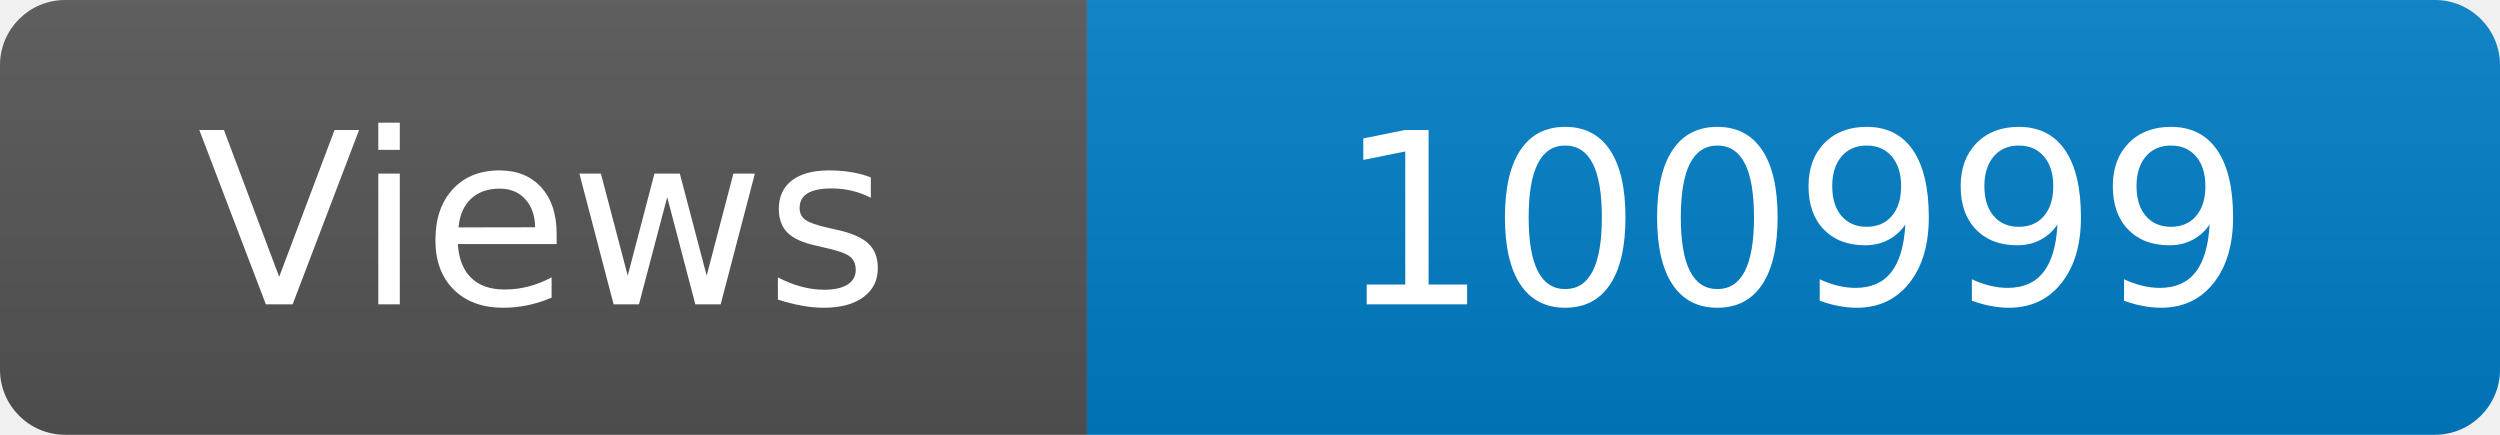
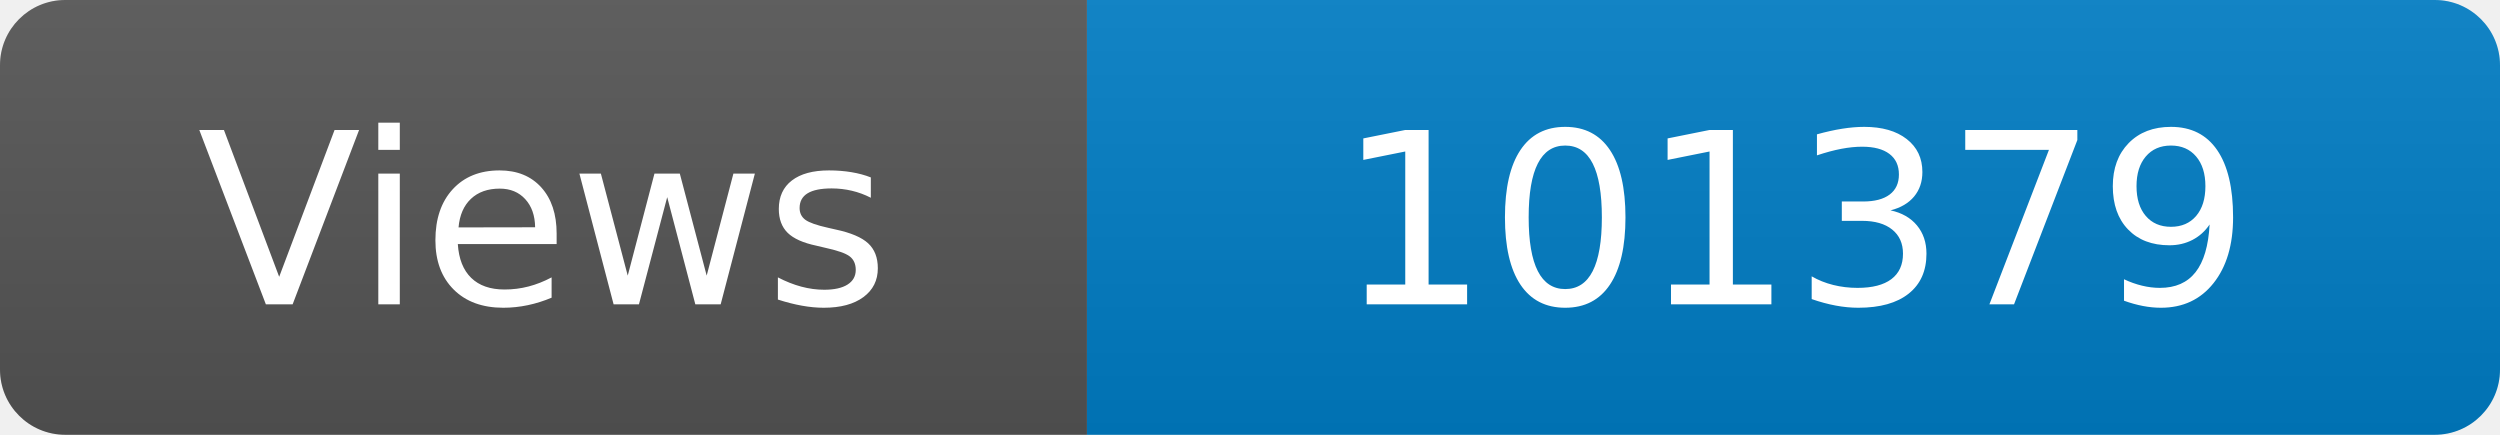
<svg xmlns="http://www.w3.org/2000/svg" width="115" height="20" role="img" aria-label="Maintained?: yes">
  <linearGradient id="s" x2="0" y2="100%">
    <stop offset="0" stop-color="#bbb" stop-opacity=".1" />
    <stop offset="1" stop-opacity=".1" />
  </linearGradient>
  <clipPath id="r">
    <rect width="115" height="20" rx="3" fill="#fff" />
  </clipPath>
  <g clip-path="url(#r)">
    <rect width="50" height="20" fill="#555" />
    <rect x="50" width="160" height="20" fill="#007ec6" />
    <rect width="115" height="20" fill="url(#s)" />
  </g>
  <g fill="#fff" text-anchor="middle" font-family="Verdana,Geneva,DejaVu Sans,sans-serif" font-size="110">
    <text x="250" y="140" transform="scale(.1)" fill="#fff">Views</text>
-     <text x="825" y="140" transform="scale(.1)" fill="#fff">100999</text>
+     <text x="825" y="140" transform="scale(.1)" fill="#fff">101379</text>
  </g>
</svg>
